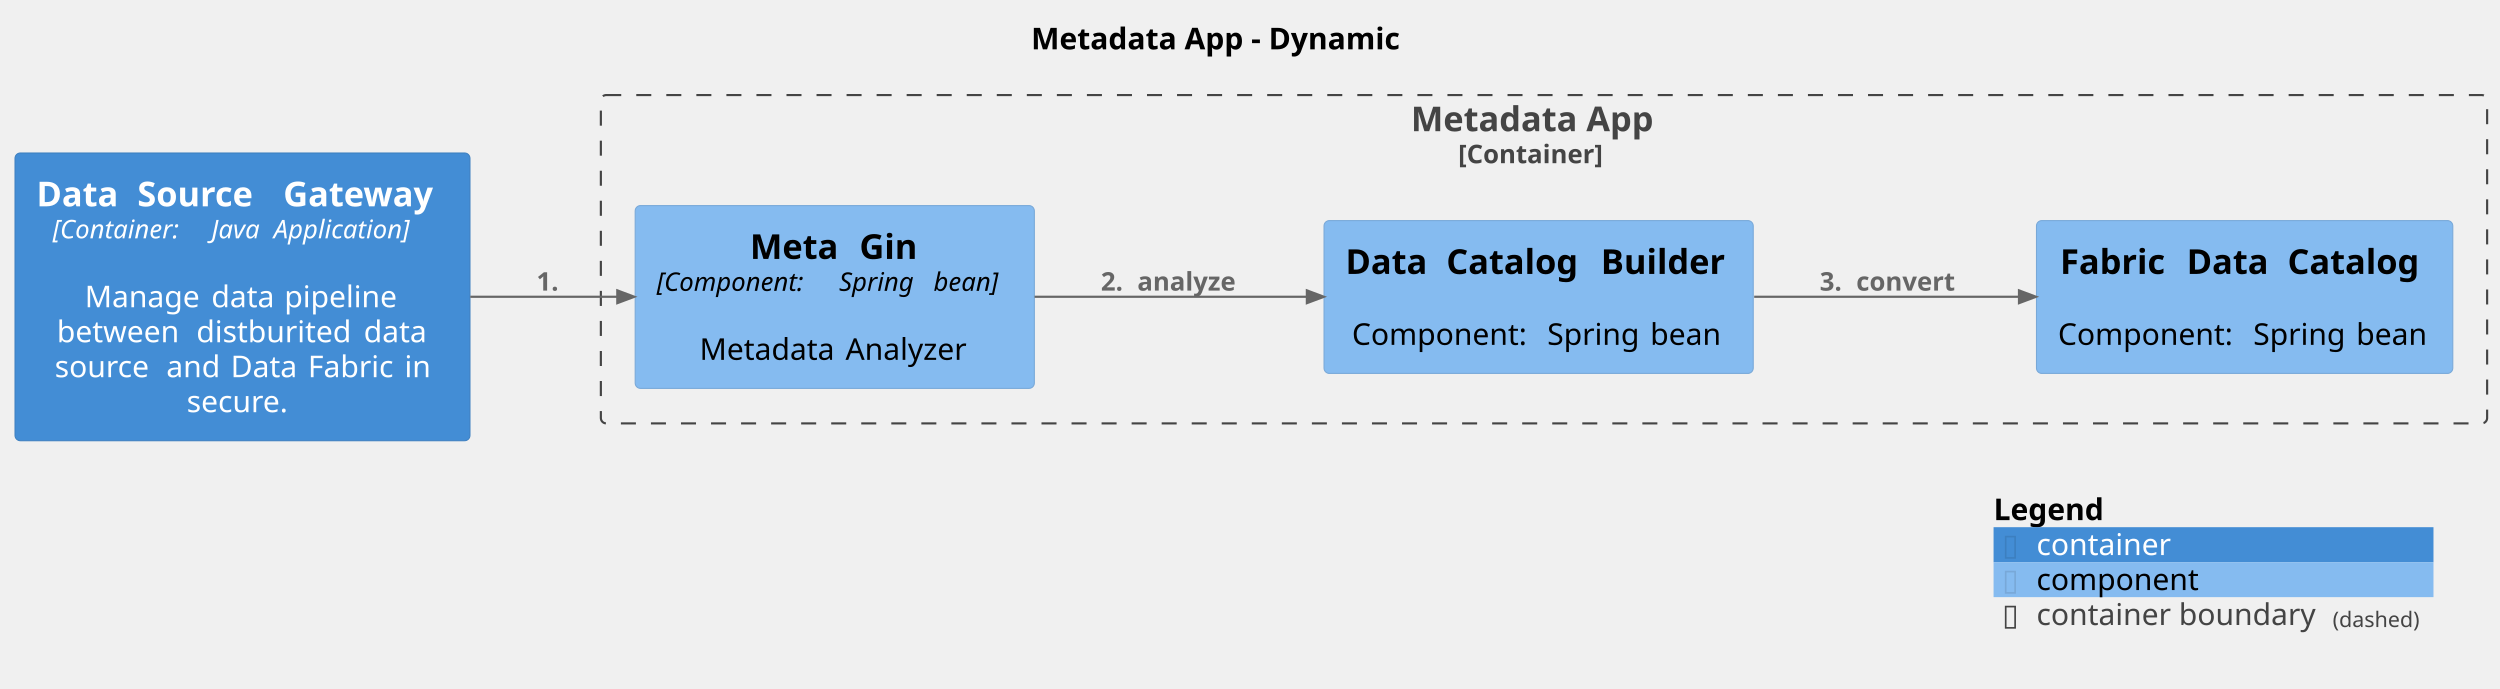
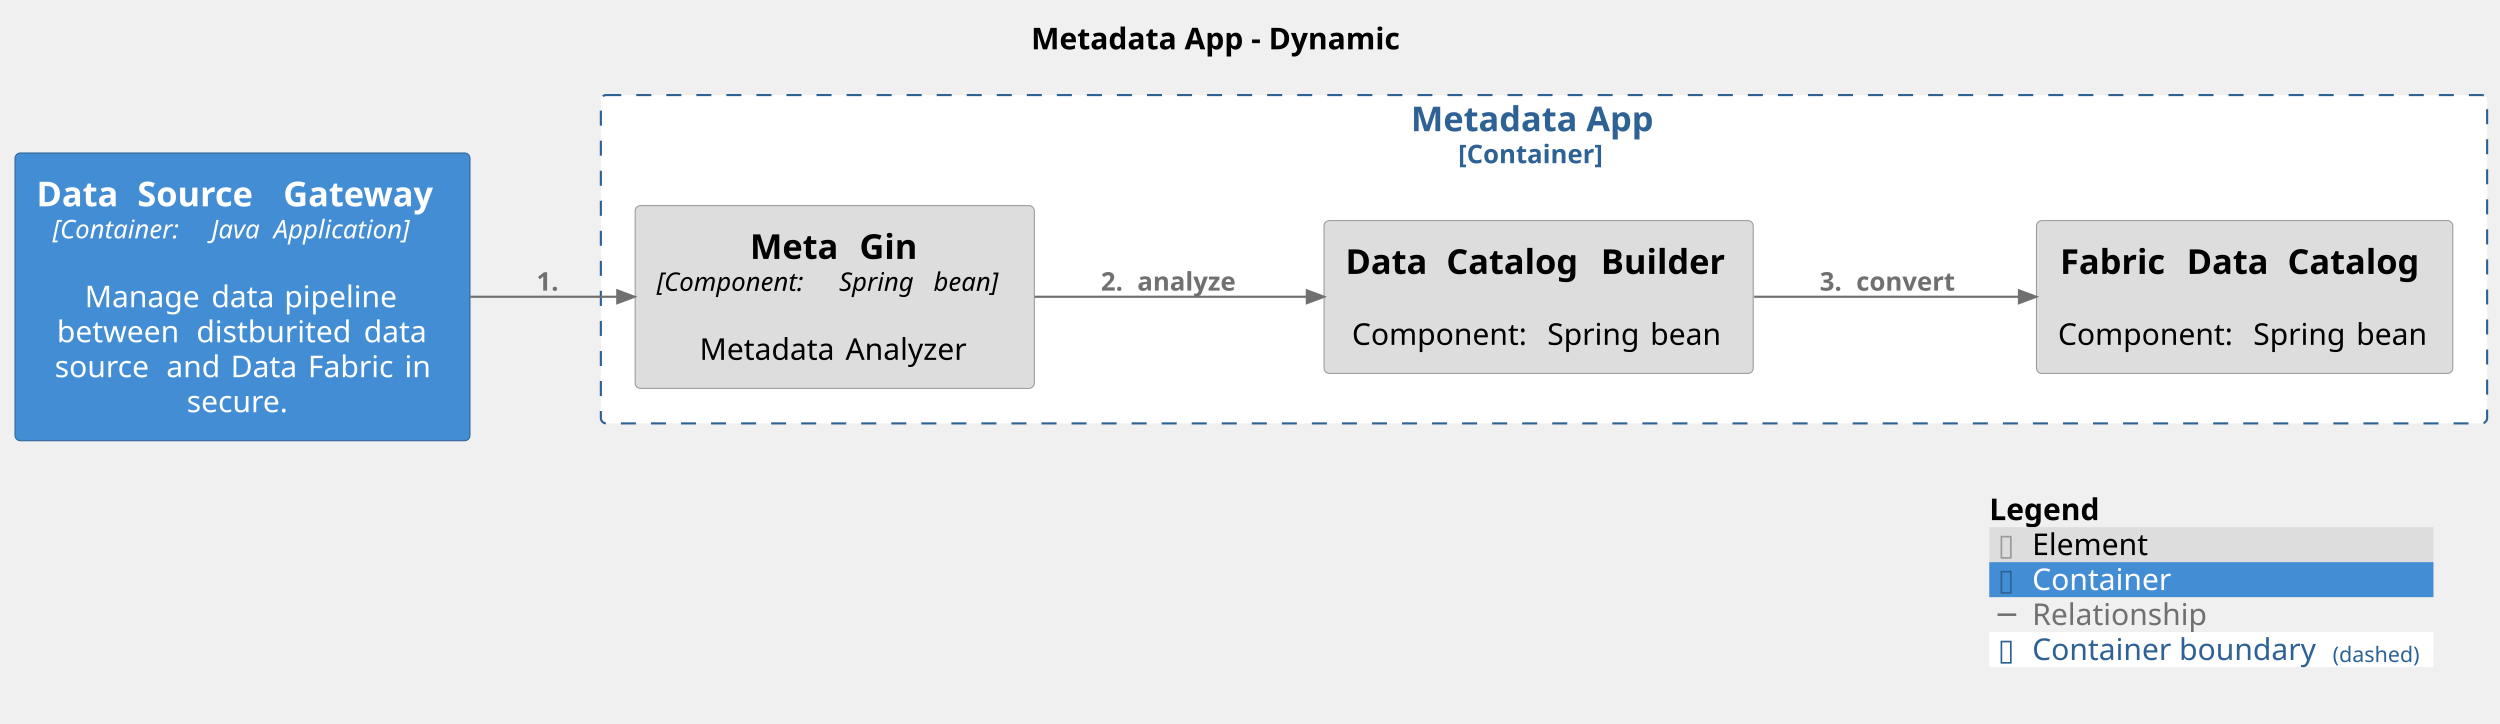
- <svg xmlns="http://www.w3.org/2000/svg" contentStyleType="text/css" height="321px" preserveAspectRatio="none" style="width:1165px;height:321px;background:#FFFFFF;" version="1.1" viewBox="0 0 1165 321" width="1165px" zoomAndPan="magnify">
+ <svg xmlns="http://www.w3.org/2000/svg" contentStyleType="text/css" height="337px" preserveAspectRatio="none" style="width:1165px;height:337px;background:#FFFFFF;" version="1.1" viewBox="0 0 1165 337" width="1165px" zoomAndPan="magnify">
  <defs />
  <g>
    <text fill="#000000" font-family="sans-serif" font-size="14" font-weight="bold" lengthAdjust="spacing" textLength="190" x="480.5" y="22.995">Metadata App - Dynamic</text>
    <g id="cluster_DataFabric.MetadataApp_boundary">
-       <rect fill="none" height="153" rx="2.5" ry="2.5" style="stroke:#444444;stroke-width:1.0;stroke-dasharray:7.0,7.0;" width="879" x="280" y="44.297" />
-       <text fill="#444444" font-family="sans-serif" font-size="16" font-weight="bold" lengthAdjust="spacing" textLength="124" x="657.5" y="61.148">Metadata App</text>
-       <text fill="#444444" font-family="sans-serif" font-size="12" font-weight="bold" lengthAdjust="spacing" textLength="80" x="679.5" y="76.061">[Container]</text>
+       <rect fill="#FFFFFF" height="153" rx="2.5" ry="2.5" style="stroke:#2E6295;stroke-width:1.0;stroke-dasharray:7.0,7.0;" width="879" x="280" y="44.297" />
+       <text fill="#2E6295" font-family="sans-serif" font-size="16" font-weight="bold" lengthAdjust="spacing" textLength="124" x="657.5" y="61.148">Metadata App</text>
+       <text fill="#2E6295" font-family="sans-serif" font-size="12" font-weight="bold" lengthAdjust="spacing" textLength="80" x="679.5" y="76.061">[Container]</text>
    </g>
    <g id="elem_DataFabric.MetadataApp.MetaGin">
-       <rect fill="#85BBF0" height="85.188" rx="2.5" ry="2.5" style="stroke:#78A8D8;stroke-width:0.5;" width="186" x="296" y="95.797" />
+       <rect fill="#DDDDDD" height="85.188" rx="2.5" ry="2.5" style="stroke:#9A9A9A;stroke-width:0.5;" width="186" x="296" y="95.797" />
      <text fill="#000000" font-family="sans-serif" font-size="16" font-weight="bold" lengthAdjust="spacing" textLength="45" x="349.5" y="120.648">Meta</text>
      <text fill="#000000" font-family="sans-serif" font-size="16" font-weight="bold" lengthAdjust="spacing" textLength="6" x="394.5" y="120.648"> </text>
      <text fill="#000000" font-family="sans-serif" font-size="16" font-weight="bold" lengthAdjust="spacing" textLength="28" x="400.5" y="120.648">Gin</text>
      <text fill="#000000" font-family="sans-serif" font-size="12" font-style="italic" lengthAdjust="spacing" textLength="81" x="306" y="135.56">[Component:</text>
      <text fill="#000000" font-family="sans-serif" font-size="12" font-style="italic" lengthAdjust="spacing" textLength="4" x="387" y="135.56"> </text>
      <text fill="#000000" font-family="sans-serif" font-size="12" font-style="italic" lengthAdjust="spacing" textLength="40" x="391" y="135.56">Spring</text>
      <text fill="#000000" font-family="sans-serif" font-size="12" font-style="italic" lengthAdjust="spacing" textLength="4" x="431" y="135.56"> </text>
      <text fill="#000000" font-family="sans-serif" font-size="12" font-style="italic" lengthAdjust="spacing" textLength="37" x="435" y="135.56">bean]</text>
      <text fill="#000000" font-family="sans-serif" font-size="14" lengthAdjust="spacing" textLength="4" x="387" y="151.386"> </text>
      <text fill="#000000" font-family="sans-serif" font-size="14" lengthAdjust="spacing" textLength="64" x="326" y="167.683">Metadata</text>
      <text fill="#000000" font-family="sans-serif" font-size="14" lengthAdjust="spacing" textLength="4" x="390" y="167.683"> </text>
      <text fill="#000000" font-family="sans-serif" font-size="14" lengthAdjust="spacing" textLength="58" x="394" y="167.683">Analyzer</text>
    </g>
    <g id="elem_DataFabric.MetadataApp.DataCatalogBuilder">
-       <rect fill="#85BBF0" height="71.219" rx="2.5" ry="2.5" style="stroke:#78A8D8;stroke-width:0.5;" width="200" x="617" y="102.797" />
+       <rect fill="#DDDDDD" height="71.219" rx="2.5" ry="2.5" style="stroke:#9A9A9A;stroke-width:0.5;" width="200" x="617" y="102.797" />
      <text fill="#000000" font-family="sans-serif" font-size="16" font-weight="bold" lengthAdjust="spacing" textLength="41" x="627" y="127.648">Data</text>
      <text fill="#000000" font-family="sans-serif" font-size="16" font-weight="bold" lengthAdjust="spacing" textLength="6" x="668" y="127.648"> </text>
      <text fill="#000000" font-family="sans-serif" font-size="16" font-weight="bold" lengthAdjust="spacing" textLength="66" x="674" y="127.648">Catalog</text>
      <text fill="#000000" font-family="sans-serif" font-size="16" font-weight="bold" lengthAdjust="spacing" textLength="6" x="740" y="127.648"> </text>
      <text fill="#000000" font-family="sans-serif" font-size="16" font-weight="bold" lengthAdjust="spacing" textLength="61" x="746" y="127.648">Builder</text>
      <text fill="#000000" font-family="sans-serif" font-size="14" lengthAdjust="spacing" textLength="4" x="715" y="144.417"> </text>
      <text fill="#000000" font-family="sans-serif" font-size="14" lengthAdjust="spacing" textLength="87" x="630" y="160.714">Component:</text>
      <text fill="#000000" font-family="sans-serif" font-size="14" lengthAdjust="spacing" textLength="4" x="717" y="160.714"> </text>
      <text fill="#000000" font-family="sans-serif" font-size="14" lengthAdjust="spacing" textLength="44" x="721" y="160.714">Spring</text>
      <text fill="#000000" font-family="sans-serif" font-size="14" lengthAdjust="spacing" textLength="4" x="765" y="160.714"> </text>
      <text fill="#000000" font-family="sans-serif" font-size="14" lengthAdjust="spacing" textLength="35" x="769" y="160.714">bean</text>
    </g>
    <g id="elem_DataFabric.MetadataApp.FabricDataCatalog">
-       <rect fill="#85BBF0" height="71.219" rx="2.5" ry="2.5" style="stroke:#78A8D8;stroke-width:0.5;" width="194" x="949" y="102.797" />
+       <rect fill="#DDDDDD" height="71.219" rx="2.5" ry="2.5" style="stroke:#9A9A9A;stroke-width:0.5;" width="194" x="949" y="102.797" />
      <text fill="#000000" font-family="sans-serif" font-size="16" font-weight="bold" lengthAdjust="spacing" textLength="53" x="960" y="127.648">Fabric</text>
      <text fill="#000000" font-family="sans-serif" font-size="16" font-weight="bold" lengthAdjust="spacing" textLength="6" x="1013" y="127.648"> </text>
      <text fill="#000000" font-family="sans-serif" font-size="16" font-weight="bold" lengthAdjust="spacing" textLength="41" x="1019" y="127.648">Data</text>
      <text fill="#000000" font-family="sans-serif" font-size="16" font-weight="bold" lengthAdjust="spacing" textLength="6" x="1060" y="127.648"> </text>
      <text fill="#000000" font-family="sans-serif" font-size="16" font-weight="bold" lengthAdjust="spacing" textLength="66" x="1066" y="127.648">Catalog</text>
      <text fill="#000000" font-family="sans-serif" font-size="14" lengthAdjust="spacing" textLength="4" x="1044" y="144.417"> </text>
      <text fill="#000000" font-family="sans-serif" font-size="14" lengthAdjust="spacing" textLength="87" x="959" y="160.714">Component:</text>
      <text fill="#000000" font-family="sans-serif" font-size="14" lengthAdjust="spacing" textLength="4" x="1046" y="160.714"> </text>
      <text fill="#000000" font-family="sans-serif" font-size="14" lengthAdjust="spacing" textLength="44" x="1050" y="160.714">Spring</text>
      <text fill="#000000" font-family="sans-serif" font-size="14" lengthAdjust="spacing" textLength="4" x="1094" y="160.714"> </text>
      <text fill="#000000" font-family="sans-serif" font-size="14" lengthAdjust="spacing" textLength="35" x="1098" y="160.714">bean</text>
    </g>
    <g id="elem_DataFabric.DataSourceGateway">
-       <rect fill="#438DD5" height="134.078" rx="2.5" ry="2.5" style="stroke:#3C7FC0;stroke-width:0.5;" width="212" x="7" y="71.297" />
+       <rect fill="#438DD5" height="134.078" rx="2.5" ry="2.5" style="stroke:#2E6295;stroke-width:0.5;" width="212" x="7" y="71.297" />
      <text fill="#FFFFFF" font-family="sans-serif" font-size="16" font-weight="bold" lengthAdjust="spacing" textLength="41" x="17" y="96.148">Data</text>
      <text fill="#FFFFFF" font-family="sans-serif" font-size="16" font-weight="bold" lengthAdjust="spacing" textLength="6" x="58" y="96.148"> </text>
      <text fill="#FFFFFF" font-family="sans-serif" font-size="16" font-weight="bold" lengthAdjust="spacing" textLength="62" x="64" y="96.148">Source</text>
      <text fill="#FFFFFF" font-family="sans-serif" font-size="16" font-weight="bold" lengthAdjust="spacing" textLength="6" x="126" y="96.148"> </text>
      <text fill="#FFFFFF" font-family="sans-serif" font-size="16" font-weight="bold" lengthAdjust="spacing" textLength="77" x="132" y="96.148">Gateway</text>
      <text fill="#FFFFFF" font-family="sans-serif" font-size="12" font-style="italic" lengthAdjust="spacing" textLength="70" x="24.5" y="111.061">[Container:</text>
      <text fill="#FFFFFF" font-family="sans-serif" font-size="12" font-style="italic" lengthAdjust="spacing" textLength="4" x="94.5" y="111.061"> </text>
      <text fill="#FFFFFF" font-family="sans-serif" font-size="12" font-style="italic" lengthAdjust="spacing" textLength="25" x="98.5" y="111.061">Java</text>
      <text fill="#FFFFFF" font-family="sans-serif" font-size="12" font-style="italic" lengthAdjust="spacing" textLength="4" x="123.5" y="111.061"> </text>
      <text fill="#FFFFFF" font-family="sans-serif" font-size="12" font-style="italic" lengthAdjust="spacing" textLength="74" x="127.5" y="111.061">Application]</text>
      <text fill="#FFFFFF" font-family="sans-serif" font-size="14" lengthAdjust="spacing" textLength="4" x="111" y="126.886"> </text>
      <text fill="#FFFFFF" font-family="sans-serif" font-size="14" lengthAdjust="spacing" textLength="55" x="39.5" y="143.183">Manage</text>
      <text fill="#FFFFFF" font-family="sans-serif" font-size="14" lengthAdjust="spacing" textLength="4" x="94.5" y="143.183"> </text>
      <text fill="#FFFFFF" font-family="sans-serif" font-size="14" lengthAdjust="spacing" textLength="30" x="98.5" y="143.183">data</text>
      <text fill="#FFFFFF" font-family="sans-serif" font-size="14" lengthAdjust="spacing" textLength="4" x="128.5" y="143.183"> </text>
      <text fill="#FFFFFF" font-family="sans-serif" font-size="14" lengthAdjust="spacing" textLength="54" x="132.5" y="143.183">pipeline</text>
      <text fill="#FFFFFF" font-family="sans-serif" font-size="14" lengthAdjust="spacing" textLength="61" x="26.5" y="159.48">between</text>
      <text fill="#FFFFFF" font-family="sans-serif" font-size="14" lengthAdjust="spacing" textLength="4" x="87.5" y="159.48"> </text>
      <text fill="#FFFFFF" font-family="sans-serif" font-size="14" lengthAdjust="spacing" textLength="74" x="91.5" y="159.48">distburited</text>
      <text fill="#FFFFFF" font-family="sans-serif" font-size="14" lengthAdjust="spacing" textLength="4" x="165.5" y="159.48"> </text>
      <text fill="#FFFFFF" font-family="sans-serif" font-size="14" lengthAdjust="spacing" textLength="30" x="169.5" y="159.48">data</text>
      <text fill="#FFFFFF" font-family="sans-serif" font-size="14" lengthAdjust="spacing" textLength="48" x="25.5" y="175.776">source</text>
      <text fill="#FFFFFF" font-family="sans-serif" font-size="14" lengthAdjust="spacing" textLength="4" x="73.5" y="175.776"> </text>
      <text fill="#FFFFFF" font-family="sans-serif" font-size="14" lengthAdjust="spacing" textLength="26" x="77.5" y="175.776">and</text>
      <text fill="#FFFFFF" font-family="sans-serif" font-size="14" lengthAdjust="spacing" textLength="4" x="103.5" y="175.776"> </text>
      <text fill="#FFFFFF" font-family="sans-serif" font-size="14" lengthAdjust="spacing" textLength="32" x="107.5" y="175.776">Data</text>
      <text fill="#FFFFFF" font-family="sans-serif" font-size="14" lengthAdjust="spacing" textLength="4" x="139.5" y="175.776"> </text>
      <text fill="#FFFFFF" font-family="sans-serif" font-size="14" lengthAdjust="spacing" textLength="41" x="143.5" y="175.776">Fabric</text>
      <text fill="#FFFFFF" font-family="sans-serif" font-size="14" lengthAdjust="spacing" textLength="4" x="184.5" y="175.776"> </text>
      <text fill="#FFFFFF" font-family="sans-serif" font-size="14" lengthAdjust="spacing" textLength="12" x="188.5" y="175.776">in</text>
      <text fill="#FFFFFF" font-family="sans-serif" font-size="14" lengthAdjust="spacing" textLength="52" x="87" y="192.073">secure.</text>
    </g>
    <g id="link_DataFabric.DataSourceGateway_DataFabric.MetadataApp.MetaGin">
-       <path d="M219.15,138.297 C241.6,138.297 265.25,138.297 287.52,138.297 " fill="none" id="DataFabric.DataSourceGateway-to-DataFabric.MetadataApp.MetaGin" style="stroke:#666666;stroke-width:1.0;" />
-       <polygon fill="#666666" points="295.65,138.297,287.65,135.297,287.65,141.297,295.65,138.297" style="stroke:#666666;stroke-width:1.0;" />
-       <text fill="#666666" font-family="sans-serif" font-size="12" font-weight="bold" lengthAdjust="spacing" textLength="13" x="250" y="135.435">1.</text>
+       <path d="M219.15,138.297 C241.6,138.297 265.25,138.297 287.52,138.297 " fill="none" id="DataFabric.DataSourceGateway-to-DataFabric.MetadataApp.MetaGin" style="stroke:#707070;stroke-width:1.0;" />
+       <polygon fill="#707070" points="295.65,138.297,287.65,135.297,287.65,141.297,295.65,138.297" style="stroke:#707070;stroke-width:1.0;" />
+       <text fill="#707070" font-family="sans-serif" font-size="12" font-weight="bold" lengthAdjust="spacing" textLength="13" x="250" y="135.435">1.</text>
    </g>
    <g id="link_DataFabric.MetadataApp.MetaGin_DataFabric.MetadataApp.DataCatalogBuilder">
-       <path d="M482.11,138.297 C521.56,138.297 567.9,138.297 608.87,138.297 " fill="none" id="DataFabric.MetadataApp.MetaGin-to-DataFabric.MetadataApp.DataCatalogBuilder" style="stroke:#666666;stroke-width:1.0;" />
-       <polygon fill="#666666" points="616.99,138.297,608.99,135.297,608.99,141.297,616.99,138.297" style="stroke:#666666;stroke-width:1.0;" />
-       <text fill="#666666" font-family="sans-serif" font-size="12" font-weight="bold" lengthAdjust="spacing" textLength="13" x="513" y="135.435">2.</text>
-       <text fill="#666666" font-family="sans-serif" font-size="12" font-weight="bold" lengthAdjust="spacing" textLength="4" x="526" y="135.435"> </text>
-       <text fill="#666666" font-family="sans-serif" font-size="12" font-weight="bold" lengthAdjust="spacing" textLength="56" x="530" y="135.435">analyze</text>
+       <path d="M482.11,138.297 C521.56,138.297 567.9,138.297 608.87,138.297 " fill="none" id="DataFabric.MetadataApp.MetaGin-to-DataFabric.MetadataApp.DataCatalogBuilder" style="stroke:#707070;stroke-width:1.0;" />
+       <polygon fill="#707070" points="616.99,138.297,608.99,135.297,608.99,141.297,616.99,138.297" style="stroke:#707070;stroke-width:1.0;" />
+       <text fill="#707070" font-family="sans-serif" font-size="12" font-weight="bold" lengthAdjust="spacing" textLength="13" x="513" y="135.435">2.</text>
+       <text fill="#707070" font-family="sans-serif" font-size="12" font-weight="bold" lengthAdjust="spacing" textLength="4" x="526" y="135.435"> </text>
+       <text fill="#707070" font-family="sans-serif" font-size="12" font-weight="bold" lengthAdjust="spacing" textLength="56" x="530" y="135.435">analyze</text>
    </g>
    <g id="link_DataFabric.MetadataApp.DataCatalogBuilder_DataFabric.MetadataApp.FabricDataCatalog">
-       <path d="M817.44,138.297 C856.39,138.297 901.09,138.297 940.51,138.297 " fill="none" id="DataFabric.MetadataApp.DataCatalogBuilder-to-DataFabric.MetadataApp.FabricDataCatalog" style="stroke:#666666;stroke-width:1.0;" />
-       <polygon fill="#666666" points="948.84,138.297,940.84,135.297,940.84,141.297,948.84,138.297" style="stroke:#666666;stroke-width:1.0;" />
-       <text fill="#666666" font-family="sans-serif" font-size="12" font-weight="bold" lengthAdjust="spacing" textLength="13" x="848" y="135.435">3.</text>
-       <text fill="#666666" font-family="sans-serif" font-size="12" font-weight="bold" lengthAdjust="spacing" textLength="4" x="861" y="135.435"> </text>
-       <text fill="#666666" font-family="sans-serif" font-size="12" font-weight="bold" lengthAdjust="spacing" textLength="53" x="865" y="135.435">convert</text>
+       <path d="M817.44,138.297 C856.39,138.297 901.09,138.297 940.51,138.297 " fill="none" id="DataFabric.MetadataApp.DataCatalogBuilder-to-DataFabric.MetadataApp.FabricDataCatalog" style="stroke:#707070;stroke-width:1.0;" />
+       <polygon fill="#707070" points="948.84,138.297,940.84,135.297,940.84,141.297,948.84,138.297" style="stroke:#707070;stroke-width:1.0;" />
+       <text fill="#707070" font-family="sans-serif" font-size="12" font-weight="bold" lengthAdjust="spacing" textLength="13" x="848" y="135.435">3.</text>
+       <text fill="#707070" font-family="sans-serif" font-size="12" font-weight="bold" lengthAdjust="spacing" textLength="4" x="861" y="135.435"> </text>
+       <text fill="#707070" font-family="sans-serif" font-size="12" font-weight="bold" lengthAdjust="spacing" textLength="53" x="865" y="135.435">convert</text>
    </g>
-     <rect fill="none" height="16.297" style="stroke:none;stroke-width:1.0;" width="205" x="929" y="229.375" />
-     <text fill="#000000" font-family="sans-serif" font-size="14" font-weight="bold" lengthAdjust="spacing" textLength="59" x="929" y="242.37">Legend</text>
-     <text fill="#FFFFFF" font-family="sans-serif" font-size="14" lengthAdjust="spacing" textLength="4" x="988" y="242.37"> </text>
-     <rect fill="#438DD5" height="16.297" style="stroke:none;stroke-width:1.0;" width="205" x="929" y="245.672" />
-     <text fill="#3C7FC0" font-family="sans-serif" font-size="14" lengthAdjust="spacing" textLength="8" x="933" y="258.667">▯</text>
-     <text fill="#FFFFFF" font-family="sans-serif" font-size="14" lengthAdjust="spacing" textLength="4" x="941" y="258.667"> </text>
-     <text fill="#FFFFFF" font-family="sans-serif" font-size="14" lengthAdjust="spacing" textLength="65" x="949" y="258.667">container</text>
-     <text fill="#FFFFFF" font-family="sans-serif" font-size="14" lengthAdjust="spacing" textLength="4" x="1018" y="258.667"> </text>
-     <rect fill="#85BBF0" height="16.297" style="stroke:none;stroke-width:1.0;" width="205" x="929" y="261.969" />
-     <text fill="#78A8D8" font-family="sans-serif" font-size="14" lengthAdjust="spacing" textLength="8" x="933" y="274.964">▯</text>
-     <text fill="#FFFFFF" font-family="sans-serif" font-size="14" lengthAdjust="spacing" textLength="4" x="941" y="274.964"> </text>
-     <text fill="#000000" font-family="sans-serif" font-size="14" lengthAdjust="spacing" textLength="80" x="949" y="274.964">component</text>
-     <text fill="#FFFFFF" font-family="sans-serif" font-size="14" lengthAdjust="spacing" textLength="4" x="1033" y="274.964"> </text>
-     <rect fill="none" height="16.297" style="stroke:none;stroke-width:1.0;" width="205" x="929" y="278.266" />
-     <text fill="#444444" font-family="sans-serif" font-size="14" lengthAdjust="spacing" textLength="8" x="933" y="291.261">▯</text>
-     <text fill="#FFFFFF" font-family="sans-serif" font-size="14" lengthAdjust="spacing" textLength="4" x="941" y="291.261"> </text>
-     <text fill="#444444" font-family="sans-serif" font-size="14" lengthAdjust="spacing" textLength="134" x="949" y="291.261">container boundary</text>
-     <text fill="#444444" font-family="sans-serif" font-size="10" lengthAdjust="spacing" textLength="43" x="1087" y="292.204">(dashed)</text>
-     <text fill="#FFFFFF" font-family="sans-serif" font-size="14" lengthAdjust="spacing" textLength="4" x="1130" y="291.261"> </text>
-     <line style="stroke:none;stroke-width:1.0;" x1="929" x2="1134" y1="229.375" y2="229.375" />
-     <line style="stroke:none;stroke-width:1.0;" x1="929" x2="1134" y1="245.672" y2="245.672" />
-     <line style="stroke:none;stroke-width:1.0;" x1="929" x2="1134" y1="261.969" y2="261.969" />
-     <line style="stroke:none;stroke-width:1.0;" x1="929" x2="1134" y1="278.266" y2="278.266" />
-     <line style="stroke:none;stroke-width:1.0;" x1="929" x2="1134" y1="294.562" y2="294.562" />
-     <line style="stroke:none;stroke-width:1.0;" x1="929" x2="929" y1="229.375" y2="294.562" />
-     <line style="stroke:none;stroke-width:1.0;" x1="1134" x2="1134" y1="229.375" y2="294.562" />
+     <rect fill="none" height="16.297" style="stroke:none;stroke-width:1.0;" width="207" x="927" y="229.375" />
+     <text fill="#000000" font-family="sans-serif" font-size="14" font-weight="bold" lengthAdjust="spacing" textLength="59" x="927" y="242.37">Legend</text>
+     <text fill="#FFFFFF" font-family="sans-serif" font-size="14" lengthAdjust="spacing" textLength="4" x="986" y="242.37"> </text>
+     <rect fill="#DDDDDD" height="16.297" style="stroke:none;stroke-width:1.0;" width="207" x="927" y="245.672" />
+     <text fill="#9A9A9A" font-family="sans-serif" font-size="14" lengthAdjust="spacing" textLength="8" x="931" y="258.667">▯</text>
+     <text fill="#FFFFFF" font-family="sans-serif" font-size="14" lengthAdjust="spacing" textLength="4" x="939" y="258.667"> </text>
+     <text fill="#000000" font-family="sans-serif" font-size="14" lengthAdjust="spacing" textLength="57" x="947" y="258.667">Element</text>
+     <text fill="#FFFFFF" font-family="sans-serif" font-size="14" lengthAdjust="spacing" textLength="4" x="1008" y="258.667"> </text>
+     <rect fill="#438DD5" height="16.297" style="stroke:none;stroke-width:1.0;" width="207" x="927" y="261.969" />
+     <text fill="#2E6295" font-family="sans-serif" font-size="14" lengthAdjust="spacing" textLength="8" x="931" y="274.964">▯</text>
+     <text fill="#FFFFFF" font-family="sans-serif" font-size="14" lengthAdjust="spacing" textLength="4" x="939" y="274.964"> </text>
+     <text fill="#FFFFFF" font-family="sans-serif" font-size="14" lengthAdjust="spacing" textLength="67" x="947" y="274.964">Container</text>
+     <text fill="#FFFFFF" font-family="sans-serif" font-size="14" lengthAdjust="spacing" textLength="4" x="1018" y="274.964"> </text>
+     <text fill="#707070" font-family="sans-serif" font-size="14" lengthAdjust="spacing" textLength="8" x="931" y="291.261">─</text>
+     <text fill="#FFFFFF" font-family="sans-serif" font-size="14" lengthAdjust="spacing" textLength="4" x="939" y="291.261"> </text>
+     <text fill="#707070" font-family="sans-serif" font-size="14" lengthAdjust="spacing" textLength="85" x="947" y="291.261">Relationship</text>
+     <text fill="#FFFFFF" font-family="sans-serif" font-size="14" lengthAdjust="spacing" textLength="4" x="1036" y="291.261"> </text>
+     <rect fill="#FFFFFF" height="16.297" style="stroke:none;stroke-width:1.0;" width="207" x="927" y="294.562" />
+     <text fill="#2E6295" font-family="sans-serif" font-size="14" lengthAdjust="spacing" textLength="8" x="931" y="307.558">▯</text>
+     <text fill="#FFFFFF" font-family="sans-serif" font-size="14" lengthAdjust="spacing" textLength="4" x="939" y="307.558"> </text>
+     <text fill="#2E6295" font-family="sans-serif" font-size="14" lengthAdjust="spacing" textLength="136" x="947" y="307.558">Container boundary</text>
+     <text fill="#2E6295" font-family="sans-serif" font-size="10" lengthAdjust="spacing" textLength="43" x="1087" y="308.501">(dashed)</text>
+     <text fill="#FFFFFF" font-family="sans-serif" font-size="14" lengthAdjust="spacing" textLength="4" x="1130" y="307.558"> </text>
+     <line style="stroke:none;stroke-width:1.0;" x1="927" x2="1134" y1="229.375" y2="229.375" />
+     <line style="stroke:none;stroke-width:1.0;" x1="927" x2="1134" y1="245.672" y2="245.672" />
+     <line style="stroke:none;stroke-width:1.0;" x1="927" x2="1134" y1="261.969" y2="261.969" />
+     <line style="stroke:none;stroke-width:1.0;" x1="927" x2="1134" y1="278.266" y2="278.266" />
+     <line style="stroke:none;stroke-width:1.0;" x1="927" x2="1134" y1="294.562" y2="294.562" />
+     <line style="stroke:none;stroke-width:1.0;" x1="927" x2="1134" y1="310.859" y2="310.859" />
+     <line style="stroke:none;stroke-width:1.0;" x1="927" x2="927" y1="229.375" y2="310.859" />
+     <line style="stroke:none;stroke-width:1.0;" x1="1134" x2="1134" y1="229.375" y2="310.859" />
  </g>
</svg>
